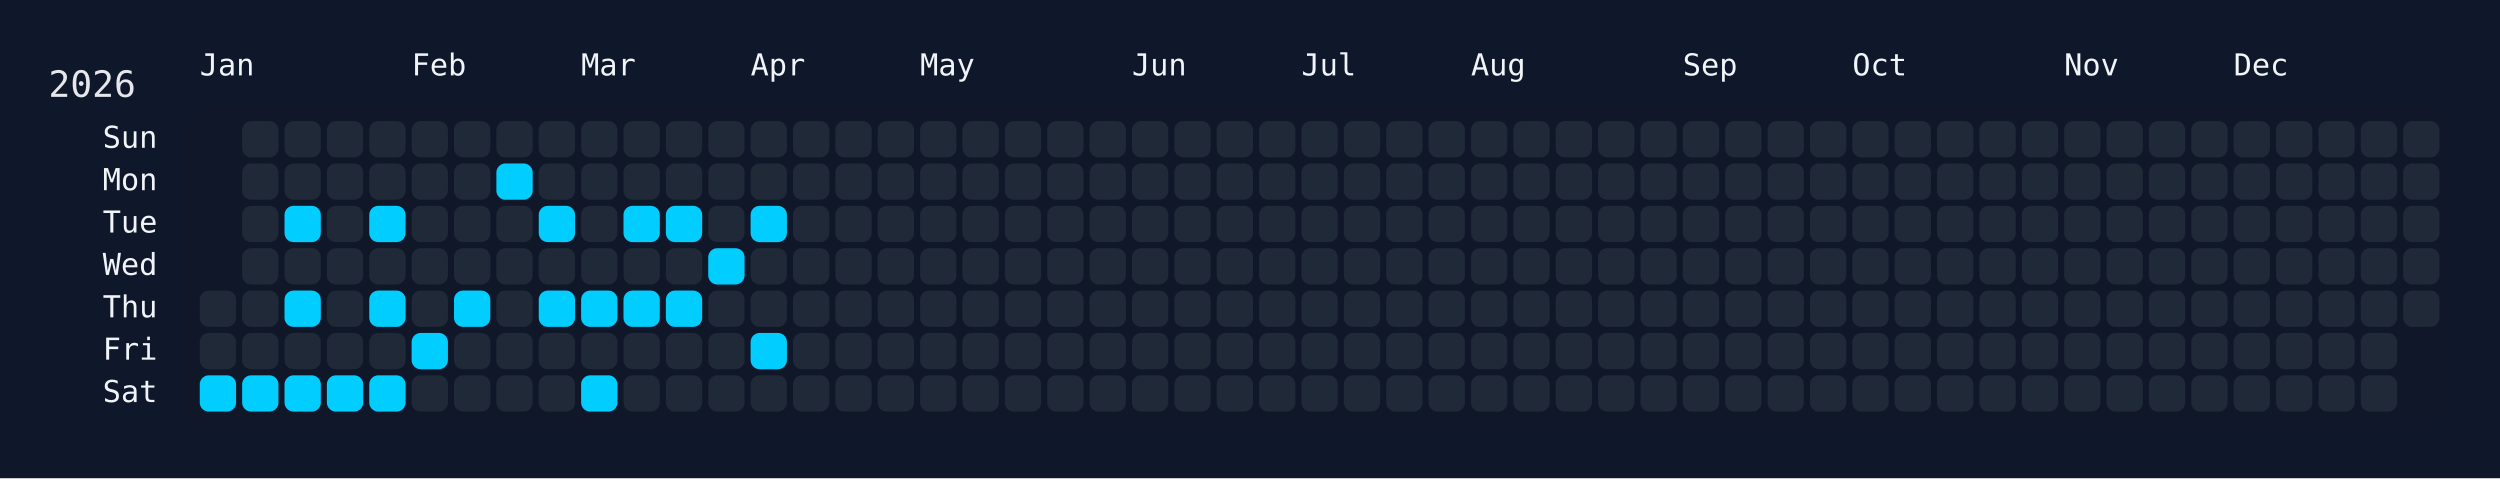
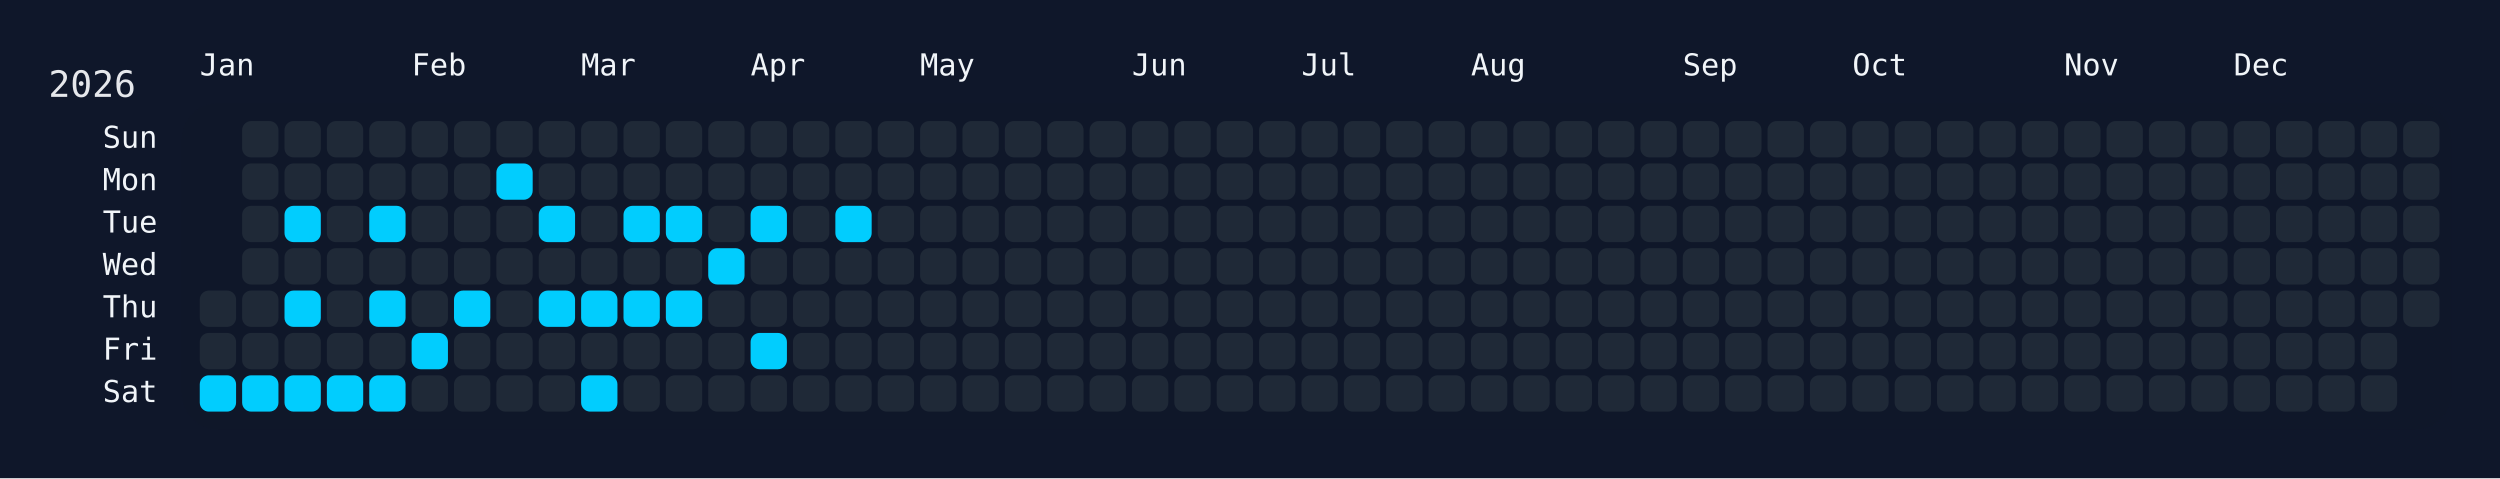
<svg xmlns="http://www.w3.org/2000/svg" width="826" height="158" viewBox="0 0 826 158">
  <rect width="826" height="158" fill="#0f172a" />
  <rect x="60" y="34" width="750" height="108" rx="12" ry="12" fill="rgba(15, 23, 42, 0.8)" />
  <text x="16" y="32" font-size="12" fill="#e5e7eb" font-family="JetBrains Mono, ui-monospace, SFMono-Regular, Menlo, Monaco, Consolas, monospace">2026</text>
  <text x="66" y="18" font-size="10" fill="#f1f5f9" font-family="JetBrains Mono, ui-monospace, SFMono-Regular, Menlo, Monaco, Consolas, monospace" dominant-baseline="hanging">Jan</text>
  <text x="136" y="18" font-size="10" fill="#f1f5f9" font-family="JetBrains Mono, ui-monospace, SFMono-Regular, Menlo, Monaco, Consolas, monospace" dominant-baseline="hanging">Feb</text>
  <text x="192" y="18" font-size="10" fill="#f1f5f9" font-family="JetBrains Mono, ui-monospace, SFMono-Regular, Menlo, Monaco, Consolas, monospace" dominant-baseline="hanging">Mar</text>
  <text x="248" y="18" font-size="10" fill="#f1f5f9" font-family="JetBrains Mono, ui-monospace, SFMono-Regular, Menlo, Monaco, Consolas, monospace" dominant-baseline="hanging">Apr</text>
  <text x="304" y="18" font-size="10" fill="#f1f5f9" font-family="JetBrains Mono, ui-monospace, SFMono-Regular, Menlo, Monaco, Consolas, monospace" dominant-baseline="hanging">May</text>
  <text x="374" y="18" font-size="10" fill="#f1f5f9" font-family="JetBrains Mono, ui-monospace, SFMono-Regular, Menlo, Monaco, Consolas, monospace" dominant-baseline="hanging">Jun</text>
  <text x="430" y="18" font-size="10" fill="#f1f5f9" font-family="JetBrains Mono, ui-monospace, SFMono-Regular, Menlo, Monaco, Consolas, monospace" dominant-baseline="hanging">Jul</text>
  <text x="486" y="18" font-size="10" fill="#f1f5f9" font-family="JetBrains Mono, ui-monospace, SFMono-Regular, Menlo, Monaco, Consolas, monospace" dominant-baseline="hanging">Aug</text>
  <text x="556" y="18" font-size="10" fill="#f1f5f9" font-family="JetBrains Mono, ui-monospace, SFMono-Regular, Menlo, Monaco, Consolas, monospace" dominant-baseline="hanging">Sep</text>
  <text x="612" y="18" font-size="10" fill="#f1f5f9" font-family="JetBrains Mono, ui-monospace, SFMono-Regular, Menlo, Monaco, Consolas, monospace" dominant-baseline="hanging">Oct</text>
  <text x="682" y="18" font-size="10" fill="#f1f5f9" font-family="JetBrains Mono, ui-monospace, SFMono-Regular, Menlo, Monaco, Consolas, monospace" dominant-baseline="hanging">Nov</text>
  <text x="738" y="18" font-size="10" fill="#f1f5f9" font-family="JetBrains Mono, ui-monospace, SFMono-Regular, Menlo, Monaco, Consolas, monospace" dominant-baseline="hanging">Dec</text>
  <text x="52" y="46.0" font-size="10" fill="#f1f5f9" font-family="JetBrains Mono, ui-monospace, SFMono-Regular, Menlo, Monaco, Consolas, monospace" text-anchor="end" dominant-baseline="middle">Sun</text>
  <text x="52" y="60.0" font-size="10" fill="#f1f5f9" font-family="JetBrains Mono, ui-monospace, SFMono-Regular, Menlo, Monaco, Consolas, monospace" text-anchor="end" dominant-baseline="middle">Mon</text>
  <text x="52" y="74.0" font-size="10" fill="#f1f5f9" font-family="JetBrains Mono, ui-monospace, SFMono-Regular, Menlo, Monaco, Consolas, monospace" text-anchor="end" dominant-baseline="middle">Tue</text>
  <text x="52" y="88.0" font-size="10" fill="#f1f5f9" font-family="JetBrains Mono, ui-monospace, SFMono-Regular, Menlo, Monaco, Consolas, monospace" text-anchor="end" dominant-baseline="middle">Wed</text>
  <text x="52" y="102.0" font-size="10" fill="#f1f5f9" font-family="JetBrains Mono, ui-monospace, SFMono-Regular, Menlo, Monaco, Consolas, monospace" text-anchor="end" dominant-baseline="middle">Thu</text>
  <text x="52" y="116.0" font-size="10" fill="#f1f5f9" font-family="JetBrains Mono, ui-monospace, SFMono-Regular, Menlo, Monaco, Consolas, monospace" text-anchor="end" dominant-baseline="middle">Fri</text>
  <text x="52" y="130.0" font-size="10" fill="#f1f5f9" font-family="JetBrains Mono, ui-monospace, SFMono-Regular, Menlo, Monaco, Consolas, monospace" text-anchor="end" dominant-baseline="middle">Sat</text>
  <g transform="translate(66,40)">
    <rect x="0" y="56" width="12" height="12" rx="3" ry="3" fill="#1f2937" data-date="2026-01-01" />
    <rect x="0" y="70" width="12" height="12" rx="3" ry="3" fill="#1f2937" data-date="2026-01-02" />
    <rect x="0" y="84" width="12" height="12" rx="3" ry="3" fill="#01cdfe" data-date="2026-01-03" />
    <rect x="14" y="0" width="12" height="12" rx="3" ry="3" fill="#1f2937" data-date="2026-01-04" />
    <rect x="14" y="14" width="12" height="12" rx="3" ry="3" fill="#1f2937" data-date="2026-01-05" />
    <rect x="14" y="28" width="12" height="12" rx="3" ry="3" fill="#1f2937" data-date="2026-01-06" />
    <rect x="14" y="42" width="12" height="12" rx="3" ry="3" fill="#1f2937" data-date="2026-01-07" />
    <rect x="14" y="56" width="12" height="12" rx="3" ry="3" fill="#1f2937" data-date="2026-01-08" />
    <rect x="14" y="70" width="12" height="12" rx="3" ry="3" fill="#1f2937" data-date="2026-01-09" />
    <rect x="14" y="84" width="12" height="12" rx="3" ry="3" fill="#01cdfe" data-date="2026-01-10" />
    <rect x="28" y="0" width="12" height="12" rx="3" ry="3" fill="#1f2937" data-date="2026-01-11" />
    <rect x="28" y="14" width="12" height="12" rx="3" ry="3" fill="#1f2937" data-date="2026-01-12" />
    <rect x="28" y="28" width="12" height="12" rx="3" ry="3" fill="#01cdfe" data-date="2026-01-13" />
    <rect x="28" y="42" width="12" height="12" rx="3" ry="3" fill="#1f2937" data-date="2026-01-14" />
    <rect x="28" y="56" width="12" height="12" rx="3" ry="3" fill="#01cdfe" data-date="2026-01-15" />
    <rect x="28" y="70" width="12" height="12" rx="3" ry="3" fill="#1f2937" data-date="2026-01-16" />
    <rect x="28" y="84" width="12" height="12" rx="3" ry="3" fill="#01cdfe" data-date="2026-01-17" />
    <rect x="42" y="0" width="12" height="12" rx="3" ry="3" fill="#1f2937" data-date="2026-01-18" />
    <rect x="42" y="14" width="12" height="12" rx="3" ry="3" fill="#1f2937" data-date="2026-01-19" />
    <rect x="42" y="28" width="12" height="12" rx="3" ry="3" fill="#1f2937" data-date="2026-01-20" />
    <rect x="42" y="42" width="12" height="12" rx="3" ry="3" fill="#1f2937" data-date="2026-01-21" />
    <rect x="42" y="56" width="12" height="12" rx="3" ry="3" fill="#1f2937" data-date="2026-01-22" />
    <rect x="42" y="70" width="12" height="12" rx="3" ry="3" fill="#1f2937" data-date="2026-01-23" />
    <rect x="42" y="84" width="12" height="12" rx="3" ry="3" fill="#01cdfe" data-date="2026-01-24" />
    <rect x="56" y="0" width="12" height="12" rx="3" ry="3" fill="#1f2937" data-date="2026-01-25" />
    <rect x="56" y="14" width="12" height="12" rx="3" ry="3" fill="#1f2937" data-date="2026-01-26" />
    <rect x="56" y="28" width="12" height="12" rx="3" ry="3" fill="#01cdfe" data-date="2026-01-27" />
    <rect x="56" y="42" width="12" height="12" rx="3" ry="3" fill="#1f2937" data-date="2026-01-28" />
    <rect x="56" y="56" width="12" height="12" rx="3" ry="3" fill="#01cdfe" data-date="2026-01-29" />
    <rect x="56" y="70" width="12" height="12" rx="3" ry="3" fill="#1f2937" data-date="2026-01-30" />
    <rect x="56" y="84" width="12" height="12" rx="3" ry="3" fill="#01cdfe" data-date="2026-01-31" />
    <rect x="70" y="0" width="12" height="12" rx="3" ry="3" fill="#1f2937" data-date="2026-02-01" />
    <rect x="70" y="14" width="12" height="12" rx="3" ry="3" fill="#1f2937" data-date="2026-02-02" />
    <rect x="70" y="28" width="12" height="12" rx="3" ry="3" fill="#1f2937" data-date="2026-02-03" />
    <rect x="70" y="42" width="12" height="12" rx="3" ry="3" fill="#1f2937" data-date="2026-02-04" />
    <rect x="70" y="56" width="12" height="12" rx="3" ry="3" fill="#1f2937" data-date="2026-02-05" />
    <rect x="70" y="70" width="12" height="12" rx="3" ry="3" fill="#01cdfe" data-date="2026-02-06" />
    <rect x="70" y="84" width="12" height="12" rx="3" ry="3" fill="#1f2937" data-date="2026-02-07" />
    <rect x="84" y="0" width="12" height="12" rx="3" ry="3" fill="#1f2937" data-date="2026-02-08" />
    <rect x="84" y="14" width="12" height="12" rx="3" ry="3" fill="#1f2937" data-date="2026-02-09" />
    <rect x="84" y="28" width="12" height="12" rx="3" ry="3" fill="#1f2937" data-date="2026-02-10" />
    <rect x="84" y="42" width="12" height="12" rx="3" ry="3" fill="#1f2937" data-date="2026-02-11" />
    <rect x="84" y="56" width="12" height="12" rx="3" ry="3" fill="#01cdfe" data-date="2026-02-12" />
    <rect x="84" y="70" width="12" height="12" rx="3" ry="3" fill="#1f2937" data-date="2026-02-13" />
    <rect x="84" y="84" width="12" height="12" rx="3" ry="3" fill="#1f2937" data-date="2026-02-14" />
    <rect x="98" y="0" width="12" height="12" rx="3" ry="3" fill="#1f2937" data-date="2026-02-15" />
    <rect x="98" y="14" width="12" height="12" rx="3" ry="3" fill="#01cdfe" data-date="2026-02-16" />
    <rect x="98" y="28" width="12" height="12" rx="3" ry="3" fill="#1f2937" data-date="2026-02-17" />
    <rect x="98" y="42" width="12" height="12" rx="3" ry="3" fill="#1f2937" data-date="2026-02-18" />
    <rect x="98" y="56" width="12" height="12" rx="3" ry="3" fill="#1f2937" data-date="2026-02-19" />
    <rect x="98" y="70" width="12" height="12" rx="3" ry="3" fill="#1f2937" data-date="2026-02-20" />
    <rect x="98" y="84" width="12" height="12" rx="3" ry="3" fill="#1f2937" data-date="2026-02-21" />
    <rect x="112" y="0" width="12" height="12" rx="3" ry="3" fill="#1f2937" data-date="2026-02-22" />
    <rect x="112" y="14" width="12" height="12" rx="3" ry="3" fill="#1f2937" data-date="2026-02-23" />
    <rect x="112" y="28" width="12" height="12" rx="3" ry="3" fill="#01cdfe" data-date="2026-02-24" />
    <rect x="112" y="42" width="12" height="12" rx="3" ry="3" fill="#1f2937" data-date="2026-02-25" />
    <rect x="112" y="56" width="12" height="12" rx="3" ry="3" fill="#01cdfe" data-date="2026-02-26" />
    <rect x="112" y="70" width="12" height="12" rx="3" ry="3" fill="#1f2937" data-date="2026-02-27" />
    <rect x="112" y="84" width="12" height="12" rx="3" ry="3" fill="#1f2937" data-date="2026-02-28" />
    <rect x="126" y="0" width="12" height="12" rx="3" ry="3" fill="#1f2937" data-date="2026-03-01" />
    <rect x="126" y="14" width="12" height="12" rx="3" ry="3" fill="#1f2937" data-date="2026-03-02" />
    <rect x="126" y="28" width="12" height="12" rx="3" ry="3" fill="#1f2937" data-date="2026-03-03" />
    <rect x="126" y="42" width="12" height="12" rx="3" ry="3" fill="#1f2937" data-date="2026-03-04" />
    <rect x="126" y="56" width="12" height="12" rx="3" ry="3" fill="#01cdfe" data-date="2026-03-05" />
    <rect x="126" y="70" width="12" height="12" rx="3" ry="3" fill="#1f2937" data-date="2026-03-06" />
    <rect x="126" y="84" width="12" height="12" rx="3" ry="3" fill="#01cdfe" data-date="2026-03-07" />
    <rect x="140" y="0" width="12" height="12" rx="3" ry="3" fill="#1f2937" data-date="2026-03-08" />
    <rect x="140" y="14" width="12" height="12" rx="3" ry="3" fill="#1f2937" data-date="2026-03-09" />
    <rect x="140" y="28" width="12" height="12" rx="3" ry="3" fill="#01cdfe" data-date="2026-03-10" />
    <rect x="140" y="42" width="12" height="12" rx="3" ry="3" fill="#1f2937" data-date="2026-03-11" />
    <rect x="140" y="56" width="12" height="12" rx="3" ry="3" fill="#01cdfe" data-date="2026-03-12" />
    <rect x="140" y="70" width="12" height="12" rx="3" ry="3" fill="#1f2937" data-date="2026-03-13" />
    <rect x="140" y="84" width="12" height="12" rx="3" ry="3" fill="#1f2937" data-date="2026-03-14" />
    <rect x="154" y="0" width="12" height="12" rx="3" ry="3" fill="#1f2937" data-date="2026-03-15" />
    <rect x="154" y="14" width="12" height="12" rx="3" ry="3" fill="#1f2937" data-date="2026-03-16" />
    <rect x="154" y="28" width="12" height="12" rx="3" ry="3" fill="#01cdfe" data-date="2026-03-17" />
    <rect x="154" y="42" width="12" height="12" rx="3" ry="3" fill="#1f2937" data-date="2026-03-18" />
    <rect x="154" y="56" width="12" height="12" rx="3" ry="3" fill="#01cdfe" data-date="2026-03-19" />
    <rect x="154" y="70" width="12" height="12" rx="3" ry="3" fill="#1f2937" data-date="2026-03-20" />
    <rect x="154" y="84" width="12" height="12" rx="3" ry="3" fill="#1f2937" data-date="2026-03-21" />
    <rect x="168" y="0" width="12" height="12" rx="3" ry="3" fill="#1f2937" data-date="2026-03-22" />
    <rect x="168" y="14" width="12" height="12" rx="3" ry="3" fill="#1f2937" data-date="2026-03-23" />
    <rect x="168" y="28" width="12" height="12" rx="3" ry="3" fill="#1f2937" data-date="2026-03-24" />
    <rect x="168" y="42" width="12" height="12" rx="3" ry="3" fill="#01cdfe" data-date="2026-03-25" />
    <rect x="168" y="56" width="12" height="12" rx="3" ry="3" fill="#1f2937" data-date="2026-03-26" />
    <rect x="168" y="70" width="12" height="12" rx="3" ry="3" fill="#1f2937" data-date="2026-03-27" />
    <rect x="168" y="84" width="12" height="12" rx="3" ry="3" fill="#1f2937" data-date="2026-03-28" />
    <rect x="182" y="0" width="12" height="12" rx="3" ry="3" fill="#1f2937" data-date="2026-03-29" />
    <rect x="182" y="14" width="12" height="12" rx="3" ry="3" fill="#1f2937" data-date="2026-03-30" />
    <rect x="182" y="28" width="12" height="12" rx="3" ry="3" fill="#01cdfe" data-date="2026-03-31" />
    <rect x="182" y="42" width="12" height="12" rx="3" ry="3" fill="#1f2937" data-date="2026-04-01" />
    <rect x="182" y="56" width="12" height="12" rx="3" ry="3" fill="#1f2937" data-date="2026-04-02" />
    <rect x="182" y="70" width="12" height="12" rx="3" ry="3" fill="#01cdfe" data-date="2026-04-03" />
    <rect x="182" y="84" width="12" height="12" rx="3" ry="3" fill="#1f2937" data-date="2026-04-04" />
    <rect x="196" y="0" width="12" height="12" rx="3" ry="3" fill="#1f2937" data-date="2026-04-05" />
    <rect x="196" y="14" width="12" height="12" rx="3" ry="3" fill="#1f2937" data-date="2026-04-06" />
    <rect x="196" y="28" width="12" height="12" rx="3" ry="3" fill="#1f2937" data-date="2026-04-07" />
    <rect x="196" y="42" width="12" height="12" rx="3" ry="3" fill="#1f2937" data-date="2026-04-08" />
    <rect x="196" y="56" width="12" height="12" rx="3" ry="3" fill="#1f2937" data-date="2026-04-09" />
    <rect x="196" y="70" width="12" height="12" rx="3" ry="3" fill="#1f2937" data-date="2026-04-10" />
    <rect x="196" y="84" width="12" height="12" rx="3" ry="3" fill="#1f2937" data-date="2026-04-11" />
    <rect x="210" y="0" width="12" height="12" rx="3" ry="3" fill="#1f2937" data-date="2026-04-12" />
    <rect x="210" y="14" width="12" height="12" rx="3" ry="3" fill="#1f2937" data-date="2026-04-13" />
-     <rect x="210" y="28" width="12" height="12" rx="3" ry="3" fill="#1f2937" data-date="2026-04-14" />
+     <rect x="210" y="28" width="12" height="12" rx="3" ry="3" fill="#01cdfe" data-date="2026-04-14" />
    <rect x="210" y="42" width="12" height="12" rx="3" ry="3" fill="#1f2937" data-date="2026-04-15" />
    <rect x="210" y="56" width="12" height="12" rx="3" ry="3" fill="#1f2937" data-date="2026-04-16" />
    <rect x="210" y="70" width="12" height="12" rx="3" ry="3" fill="#1f2937" data-date="2026-04-17" />
    <rect x="210" y="84" width="12" height="12" rx="3" ry="3" fill="#1f2937" data-date="2026-04-18" />
    <rect x="224" y="0" width="12" height="12" rx="3" ry="3" fill="#1f2937" data-date="2026-04-19" />
    <rect x="224" y="14" width="12" height="12" rx="3" ry="3" fill="#1f2937" data-date="2026-04-20" />
    <rect x="224" y="28" width="12" height="12" rx="3" ry="3" fill="#1f2937" data-date="2026-04-21" />
    <rect x="224" y="42" width="12" height="12" rx="3" ry="3" fill="#1f2937" data-date="2026-04-22" />
    <rect x="224" y="56" width="12" height="12" rx="3" ry="3" fill="#1f2937" data-date="2026-04-23" />
    <rect x="224" y="70" width="12" height="12" rx="3" ry="3" fill="#1f2937" data-date="2026-04-24" />
    <rect x="224" y="84" width="12" height="12" rx="3" ry="3" fill="#1f2937" data-date="2026-04-25" />
    <rect x="238" y="0" width="12" height="12" rx="3" ry="3" fill="#1f2937" data-date="2026-04-26" />
    <rect x="238" y="14" width="12" height="12" rx="3" ry="3" fill="#1f2937" data-date="2026-04-27" />
    <rect x="238" y="28" width="12" height="12" rx="3" ry="3" fill="#1f2937" data-date="2026-04-28" />
    <rect x="238" y="42" width="12" height="12" rx="3" ry="3" fill="#1f2937" data-date="2026-04-29" />
    <rect x="238" y="56" width="12" height="12" rx="3" ry="3" fill="#1f2937" data-date="2026-04-30" />
    <rect x="238" y="70" width="12" height="12" rx="3" ry="3" fill="#1f2937" data-date="2026-05-01" />
    <rect x="238" y="84" width="12" height="12" rx="3" ry="3" fill="#1f2937" data-date="2026-05-02" />
    <rect x="252" y="0" width="12" height="12" rx="3" ry="3" fill="#1f2937" data-date="2026-05-03" />
    <rect x="252" y="14" width="12" height="12" rx="3" ry="3" fill="#1f2937" data-date="2026-05-04" />
    <rect x="252" y="28" width="12" height="12" rx="3" ry="3" fill="#1f2937" data-date="2026-05-05" />
    <rect x="252" y="42" width="12" height="12" rx="3" ry="3" fill="#1f2937" data-date="2026-05-06" />
    <rect x="252" y="56" width="12" height="12" rx="3" ry="3" fill="#1f2937" data-date="2026-05-07" />
    <rect x="252" y="70" width="12" height="12" rx="3" ry="3" fill="#1f2937" data-date="2026-05-08" />
    <rect x="252" y="84" width="12" height="12" rx="3" ry="3" fill="#1f2937" data-date="2026-05-09" />
    <rect x="266" y="0" width="12" height="12" rx="3" ry="3" fill="#1f2937" data-date="2026-05-10" />
    <rect x="266" y="14" width="12" height="12" rx="3" ry="3" fill="#1f2937" data-date="2026-05-11" />
    <rect x="266" y="28" width="12" height="12" rx="3" ry="3" fill="#1f2937" data-date="2026-05-12" />
    <rect x="266" y="42" width="12" height="12" rx="3" ry="3" fill="#1f2937" data-date="2026-05-13" />
    <rect x="266" y="56" width="12" height="12" rx="3" ry="3" fill="#1f2937" data-date="2026-05-14" />
    <rect x="266" y="70" width="12" height="12" rx="3" ry="3" fill="#1f2937" data-date="2026-05-15" />
    <rect x="266" y="84" width="12" height="12" rx="3" ry="3" fill="#1f2937" data-date="2026-05-16" />
    <rect x="280" y="0" width="12" height="12" rx="3" ry="3" fill="#1f2937" data-date="2026-05-17" />
    <rect x="280" y="14" width="12" height="12" rx="3" ry="3" fill="#1f2937" data-date="2026-05-18" />
    <rect x="280" y="28" width="12" height="12" rx="3" ry="3" fill="#1f2937" data-date="2026-05-19" />
    <rect x="280" y="42" width="12" height="12" rx="3" ry="3" fill="#1f2937" data-date="2026-05-20" />
    <rect x="280" y="56" width="12" height="12" rx="3" ry="3" fill="#1f2937" data-date="2026-05-21" />
    <rect x="280" y="70" width="12" height="12" rx="3" ry="3" fill="#1f2937" data-date="2026-05-22" />
    <rect x="280" y="84" width="12" height="12" rx="3" ry="3" fill="#1f2937" data-date="2026-05-23" />
    <rect x="294" y="0" width="12" height="12" rx="3" ry="3" fill="#1f2937" data-date="2026-05-24" />
    <rect x="294" y="14" width="12" height="12" rx="3" ry="3" fill="#1f2937" data-date="2026-05-25" />
    <rect x="294" y="28" width="12" height="12" rx="3" ry="3" fill="#1f2937" data-date="2026-05-26" />
    <rect x="294" y="42" width="12" height="12" rx="3" ry="3" fill="#1f2937" data-date="2026-05-27" />
    <rect x="294" y="56" width="12" height="12" rx="3" ry="3" fill="#1f2937" data-date="2026-05-28" />
    <rect x="294" y="70" width="12" height="12" rx="3" ry="3" fill="#1f2937" data-date="2026-05-29" />
    <rect x="294" y="84" width="12" height="12" rx="3" ry="3" fill="#1f2937" data-date="2026-05-30" />
    <rect x="308" y="0" width="12" height="12" rx="3" ry="3" fill="#1f2937" data-date="2026-05-31" />
    <rect x="308" y="14" width="12" height="12" rx="3" ry="3" fill="#1f2937" data-date="2026-06-01" />
    <rect x="308" y="28" width="12" height="12" rx="3" ry="3" fill="#1f2937" data-date="2026-06-02" />
    <rect x="308" y="42" width="12" height="12" rx="3" ry="3" fill="#1f2937" data-date="2026-06-03" />
    <rect x="308" y="56" width="12" height="12" rx="3" ry="3" fill="#1f2937" data-date="2026-06-04" />
    <rect x="308" y="70" width="12" height="12" rx="3" ry="3" fill="#1f2937" data-date="2026-06-05" />
    <rect x="308" y="84" width="12" height="12" rx="3" ry="3" fill="#1f2937" data-date="2026-06-06" />
    <rect x="322" y="0" width="12" height="12" rx="3" ry="3" fill="#1f2937" data-date="2026-06-07" />
    <rect x="322" y="14" width="12" height="12" rx="3" ry="3" fill="#1f2937" data-date="2026-06-08" />
    <rect x="322" y="28" width="12" height="12" rx="3" ry="3" fill="#1f2937" data-date="2026-06-09" />
    <rect x="322" y="42" width="12" height="12" rx="3" ry="3" fill="#1f2937" data-date="2026-06-10" />
    <rect x="322" y="56" width="12" height="12" rx="3" ry="3" fill="#1f2937" data-date="2026-06-11" />
    <rect x="322" y="70" width="12" height="12" rx="3" ry="3" fill="#1f2937" data-date="2026-06-12" />
    <rect x="322" y="84" width="12" height="12" rx="3" ry="3" fill="#1f2937" data-date="2026-06-13" />
    <rect x="336" y="0" width="12" height="12" rx="3" ry="3" fill="#1f2937" data-date="2026-06-14" />
    <rect x="336" y="14" width="12" height="12" rx="3" ry="3" fill="#1f2937" data-date="2026-06-15" />
    <rect x="336" y="28" width="12" height="12" rx="3" ry="3" fill="#1f2937" data-date="2026-06-16" />
    <rect x="336" y="42" width="12" height="12" rx="3" ry="3" fill="#1f2937" data-date="2026-06-17" />
    <rect x="336" y="56" width="12" height="12" rx="3" ry="3" fill="#1f2937" data-date="2026-06-18" />
    <rect x="336" y="70" width="12" height="12" rx="3" ry="3" fill="#1f2937" data-date="2026-06-19" />
    <rect x="336" y="84" width="12" height="12" rx="3" ry="3" fill="#1f2937" data-date="2026-06-20" />
    <rect x="350" y="0" width="12" height="12" rx="3" ry="3" fill="#1f2937" data-date="2026-06-21" />
    <rect x="350" y="14" width="12" height="12" rx="3" ry="3" fill="#1f2937" data-date="2026-06-22" />
    <rect x="350" y="28" width="12" height="12" rx="3" ry="3" fill="#1f2937" data-date="2026-06-23" />
    <rect x="350" y="42" width="12" height="12" rx="3" ry="3" fill="#1f2937" data-date="2026-06-24" />
    <rect x="350" y="56" width="12" height="12" rx="3" ry="3" fill="#1f2937" data-date="2026-06-25" />
    <rect x="350" y="70" width="12" height="12" rx="3" ry="3" fill="#1f2937" data-date="2026-06-26" />
    <rect x="350" y="84" width="12" height="12" rx="3" ry="3" fill="#1f2937" data-date="2026-06-27" />
    <rect x="364" y="0" width="12" height="12" rx="3" ry="3" fill="#1f2937" data-date="2026-06-28" />
    <rect x="364" y="14" width="12" height="12" rx="3" ry="3" fill="#1f2937" data-date="2026-06-29" />
    <rect x="364" y="28" width="12" height="12" rx="3" ry="3" fill="#1f2937" data-date="2026-06-30" />
    <rect x="364" y="42" width="12" height="12" rx="3" ry="3" fill="#1f2937" data-date="2026-07-01" />
    <rect x="364" y="56" width="12" height="12" rx="3" ry="3" fill="#1f2937" data-date="2026-07-02" />
    <rect x="364" y="70" width="12" height="12" rx="3" ry="3" fill="#1f2937" data-date="2026-07-03" />
    <rect x="364" y="84" width="12" height="12" rx="3" ry="3" fill="#1f2937" data-date="2026-07-04" />
    <rect x="378" y="0" width="12" height="12" rx="3" ry="3" fill="#1f2937" data-date="2026-07-05" />
    <rect x="378" y="14" width="12" height="12" rx="3" ry="3" fill="#1f2937" data-date="2026-07-06" />
    <rect x="378" y="28" width="12" height="12" rx="3" ry="3" fill="#1f2937" data-date="2026-07-07" />
    <rect x="378" y="42" width="12" height="12" rx="3" ry="3" fill="#1f2937" data-date="2026-07-08" />
    <rect x="378" y="56" width="12" height="12" rx="3" ry="3" fill="#1f2937" data-date="2026-07-09" />
    <rect x="378" y="70" width="12" height="12" rx="3" ry="3" fill="#1f2937" data-date="2026-07-10" />
    <rect x="378" y="84" width="12" height="12" rx="3" ry="3" fill="#1f2937" data-date="2026-07-11" />
    <rect x="392" y="0" width="12" height="12" rx="3" ry="3" fill="#1f2937" data-date="2026-07-12" />
    <rect x="392" y="14" width="12" height="12" rx="3" ry="3" fill="#1f2937" data-date="2026-07-13" />
    <rect x="392" y="28" width="12" height="12" rx="3" ry="3" fill="#1f2937" data-date="2026-07-14" />
    <rect x="392" y="42" width="12" height="12" rx="3" ry="3" fill="#1f2937" data-date="2026-07-15" />
    <rect x="392" y="56" width="12" height="12" rx="3" ry="3" fill="#1f2937" data-date="2026-07-16" />
    <rect x="392" y="70" width="12" height="12" rx="3" ry="3" fill="#1f2937" data-date="2026-07-17" />
    <rect x="392" y="84" width="12" height="12" rx="3" ry="3" fill="#1f2937" data-date="2026-07-18" />
    <rect x="406" y="0" width="12" height="12" rx="3" ry="3" fill="#1f2937" data-date="2026-07-19" />
    <rect x="406" y="14" width="12" height="12" rx="3" ry="3" fill="#1f2937" data-date="2026-07-20" />
    <rect x="406" y="28" width="12" height="12" rx="3" ry="3" fill="#1f2937" data-date="2026-07-21" />
    <rect x="406" y="42" width="12" height="12" rx="3" ry="3" fill="#1f2937" data-date="2026-07-22" />
    <rect x="406" y="56" width="12" height="12" rx="3" ry="3" fill="#1f2937" data-date="2026-07-23" />
    <rect x="406" y="70" width="12" height="12" rx="3" ry="3" fill="#1f2937" data-date="2026-07-24" />
    <rect x="406" y="84" width="12" height="12" rx="3" ry="3" fill="#1f2937" data-date="2026-07-25" />
    <rect x="420" y="0" width="12" height="12" rx="3" ry="3" fill="#1f2937" data-date="2026-07-26" />
    <rect x="420" y="14" width="12" height="12" rx="3" ry="3" fill="#1f2937" data-date="2026-07-27" />
    <rect x="420" y="28" width="12" height="12" rx="3" ry="3" fill="#1f2937" data-date="2026-07-28" />
    <rect x="420" y="42" width="12" height="12" rx="3" ry="3" fill="#1f2937" data-date="2026-07-29" />
    <rect x="420" y="56" width="12" height="12" rx="3" ry="3" fill="#1f2937" data-date="2026-07-30" />
    <rect x="420" y="70" width="12" height="12" rx="3" ry="3" fill="#1f2937" data-date="2026-07-31" />
    <rect x="420" y="84" width="12" height="12" rx="3" ry="3" fill="#1f2937" data-date="2026-08-01" />
    <rect x="434" y="0" width="12" height="12" rx="3" ry="3" fill="#1f2937" data-date="2026-08-02" />
    <rect x="434" y="14" width="12" height="12" rx="3" ry="3" fill="#1f2937" data-date="2026-08-03" />
    <rect x="434" y="28" width="12" height="12" rx="3" ry="3" fill="#1f2937" data-date="2026-08-04" />
    <rect x="434" y="42" width="12" height="12" rx="3" ry="3" fill="#1f2937" data-date="2026-08-05" />
    <rect x="434" y="56" width="12" height="12" rx="3" ry="3" fill="#1f2937" data-date="2026-08-06" />
    <rect x="434" y="70" width="12" height="12" rx="3" ry="3" fill="#1f2937" data-date="2026-08-07" />
    <rect x="434" y="84" width="12" height="12" rx="3" ry="3" fill="#1f2937" data-date="2026-08-08" />
    <rect x="448" y="0" width="12" height="12" rx="3" ry="3" fill="#1f2937" data-date="2026-08-09" />
    <rect x="448" y="14" width="12" height="12" rx="3" ry="3" fill="#1f2937" data-date="2026-08-10" />
    <rect x="448" y="28" width="12" height="12" rx="3" ry="3" fill="#1f2937" data-date="2026-08-11" />
    <rect x="448" y="42" width="12" height="12" rx="3" ry="3" fill="#1f2937" data-date="2026-08-12" />
    <rect x="448" y="56" width="12" height="12" rx="3" ry="3" fill="#1f2937" data-date="2026-08-13" />
    <rect x="448" y="70" width="12" height="12" rx="3" ry="3" fill="#1f2937" data-date="2026-08-14" />
    <rect x="448" y="84" width="12" height="12" rx="3" ry="3" fill="#1f2937" data-date="2026-08-15" />
    <rect x="462" y="0" width="12" height="12" rx="3" ry="3" fill="#1f2937" data-date="2026-08-16" />
    <rect x="462" y="14" width="12" height="12" rx="3" ry="3" fill="#1f2937" data-date="2026-08-17" />
    <rect x="462" y="28" width="12" height="12" rx="3" ry="3" fill="#1f2937" data-date="2026-08-18" />
    <rect x="462" y="42" width="12" height="12" rx="3" ry="3" fill="#1f2937" data-date="2026-08-19" />
    <rect x="462" y="56" width="12" height="12" rx="3" ry="3" fill="#1f2937" data-date="2026-08-20" />
    <rect x="462" y="70" width="12" height="12" rx="3" ry="3" fill="#1f2937" data-date="2026-08-21" />
    <rect x="462" y="84" width="12" height="12" rx="3" ry="3" fill="#1f2937" data-date="2026-08-22" />
    <rect x="476" y="0" width="12" height="12" rx="3" ry="3" fill="#1f2937" data-date="2026-08-23" />
    <rect x="476" y="14" width="12" height="12" rx="3" ry="3" fill="#1f2937" data-date="2026-08-24" />
    <rect x="476" y="28" width="12" height="12" rx="3" ry="3" fill="#1f2937" data-date="2026-08-25" />
    <rect x="476" y="42" width="12" height="12" rx="3" ry="3" fill="#1f2937" data-date="2026-08-26" />
    <rect x="476" y="56" width="12" height="12" rx="3" ry="3" fill="#1f2937" data-date="2026-08-27" />
    <rect x="476" y="70" width="12" height="12" rx="3" ry="3" fill="#1f2937" data-date="2026-08-28" />
    <rect x="476" y="84" width="12" height="12" rx="3" ry="3" fill="#1f2937" data-date="2026-08-29" />
    <rect x="490" y="0" width="12" height="12" rx="3" ry="3" fill="#1f2937" data-date="2026-08-30" />
    <rect x="490" y="14" width="12" height="12" rx="3" ry="3" fill="#1f2937" data-date="2026-08-31" />
    <rect x="490" y="28" width="12" height="12" rx="3" ry="3" fill="#1f2937" data-date="2026-09-01" />
    <rect x="490" y="42" width="12" height="12" rx="3" ry="3" fill="#1f2937" data-date="2026-09-02" />
    <rect x="490" y="56" width="12" height="12" rx="3" ry="3" fill="#1f2937" data-date="2026-09-03" />
    <rect x="490" y="70" width="12" height="12" rx="3" ry="3" fill="#1f2937" data-date="2026-09-04" />
    <rect x="490" y="84" width="12" height="12" rx="3" ry="3" fill="#1f2937" data-date="2026-09-05" />
    <rect x="504" y="0" width="12" height="12" rx="3" ry="3" fill="#1f2937" data-date="2026-09-06" />
    <rect x="504" y="14" width="12" height="12" rx="3" ry="3" fill="#1f2937" data-date="2026-09-07" />
    <rect x="504" y="28" width="12" height="12" rx="3" ry="3" fill="#1f2937" data-date="2026-09-08" />
    <rect x="504" y="42" width="12" height="12" rx="3" ry="3" fill="#1f2937" data-date="2026-09-09" />
    <rect x="504" y="56" width="12" height="12" rx="3" ry="3" fill="#1f2937" data-date="2026-09-10" />
    <rect x="504" y="70" width="12" height="12" rx="3" ry="3" fill="#1f2937" data-date="2026-09-11" />
    <rect x="504" y="84" width="12" height="12" rx="3" ry="3" fill="#1f2937" data-date="2026-09-12" />
    <rect x="518" y="0" width="12" height="12" rx="3" ry="3" fill="#1f2937" data-date="2026-09-13" />
    <rect x="518" y="14" width="12" height="12" rx="3" ry="3" fill="#1f2937" data-date="2026-09-14" />
    <rect x="518" y="28" width="12" height="12" rx="3" ry="3" fill="#1f2937" data-date="2026-09-15" />
    <rect x="518" y="42" width="12" height="12" rx="3" ry="3" fill="#1f2937" data-date="2026-09-16" />
    <rect x="518" y="56" width="12" height="12" rx="3" ry="3" fill="#1f2937" data-date="2026-09-17" />
    <rect x="518" y="70" width="12" height="12" rx="3" ry="3" fill="#1f2937" data-date="2026-09-18" />
    <rect x="518" y="84" width="12" height="12" rx="3" ry="3" fill="#1f2937" data-date="2026-09-19" />
    <rect x="532" y="0" width="12" height="12" rx="3" ry="3" fill="#1f2937" data-date="2026-09-20" />
    <rect x="532" y="14" width="12" height="12" rx="3" ry="3" fill="#1f2937" data-date="2026-09-21" />
    <rect x="532" y="28" width="12" height="12" rx="3" ry="3" fill="#1f2937" data-date="2026-09-22" />
    <rect x="532" y="42" width="12" height="12" rx="3" ry="3" fill="#1f2937" data-date="2026-09-23" />
    <rect x="532" y="56" width="12" height="12" rx="3" ry="3" fill="#1f2937" data-date="2026-09-24" />
    <rect x="532" y="70" width="12" height="12" rx="3" ry="3" fill="#1f2937" data-date="2026-09-25" />
    <rect x="532" y="84" width="12" height="12" rx="3" ry="3" fill="#1f2937" data-date="2026-09-26" />
    <rect x="546" y="0" width="12" height="12" rx="3" ry="3" fill="#1f2937" data-date="2026-09-27" />
    <rect x="546" y="14" width="12" height="12" rx="3" ry="3" fill="#1f2937" data-date="2026-09-28" />
    <rect x="546" y="28" width="12" height="12" rx="3" ry="3" fill="#1f2937" data-date="2026-09-29" />
    <rect x="546" y="42" width="12" height="12" rx="3" ry="3" fill="#1f2937" data-date="2026-09-30" />
    <rect x="546" y="56" width="12" height="12" rx="3" ry="3" fill="#1f2937" data-date="2026-10-01" />
    <rect x="546" y="70" width="12" height="12" rx="3" ry="3" fill="#1f2937" data-date="2026-10-02" />
    <rect x="546" y="84" width="12" height="12" rx="3" ry="3" fill="#1f2937" data-date="2026-10-03" />
    <rect x="560" y="0" width="12" height="12" rx="3" ry="3" fill="#1f2937" data-date="2026-10-04" />
    <rect x="560" y="14" width="12" height="12" rx="3" ry="3" fill="#1f2937" data-date="2026-10-05" />
    <rect x="560" y="28" width="12" height="12" rx="3" ry="3" fill="#1f2937" data-date="2026-10-06" />
    <rect x="560" y="42" width="12" height="12" rx="3" ry="3" fill="#1f2937" data-date="2026-10-07" />
    <rect x="560" y="56" width="12" height="12" rx="3" ry="3" fill="#1f2937" data-date="2026-10-08" />
    <rect x="560" y="70" width="12" height="12" rx="3" ry="3" fill="#1f2937" data-date="2026-10-09" />
    <rect x="560" y="84" width="12" height="12" rx="3" ry="3" fill="#1f2937" data-date="2026-10-10" />
    <rect x="574" y="0" width="12" height="12" rx="3" ry="3" fill="#1f2937" data-date="2026-10-11" />
    <rect x="574" y="14" width="12" height="12" rx="3" ry="3" fill="#1f2937" data-date="2026-10-12" />
    <rect x="574" y="28" width="12" height="12" rx="3" ry="3" fill="#1f2937" data-date="2026-10-13" />
    <rect x="574" y="42" width="12" height="12" rx="3" ry="3" fill="#1f2937" data-date="2026-10-14" />
    <rect x="574" y="56" width="12" height="12" rx="3" ry="3" fill="#1f2937" data-date="2026-10-15" />
    <rect x="574" y="70" width="12" height="12" rx="3" ry="3" fill="#1f2937" data-date="2026-10-16" />
    <rect x="574" y="84" width="12" height="12" rx="3" ry="3" fill="#1f2937" data-date="2026-10-17" />
    <rect x="588" y="0" width="12" height="12" rx="3" ry="3" fill="#1f2937" data-date="2026-10-18" />
    <rect x="588" y="14" width="12" height="12" rx="3" ry="3" fill="#1f2937" data-date="2026-10-19" />
    <rect x="588" y="28" width="12" height="12" rx="3" ry="3" fill="#1f2937" data-date="2026-10-20" />
    <rect x="588" y="42" width="12" height="12" rx="3" ry="3" fill="#1f2937" data-date="2026-10-21" />
    <rect x="588" y="56" width="12" height="12" rx="3" ry="3" fill="#1f2937" data-date="2026-10-22" />
    <rect x="588" y="70" width="12" height="12" rx="3" ry="3" fill="#1f2937" data-date="2026-10-23" />
    <rect x="588" y="84" width="12" height="12" rx="3" ry="3" fill="#1f2937" data-date="2026-10-24" />
    <rect x="602" y="0" width="12" height="12" rx="3" ry="3" fill="#1f2937" data-date="2026-10-25" />
    <rect x="602" y="14" width="12" height="12" rx="3" ry="3" fill="#1f2937" data-date="2026-10-26" />
    <rect x="602" y="28" width="12" height="12" rx="3" ry="3" fill="#1f2937" data-date="2026-10-27" />
    <rect x="602" y="42" width="12" height="12" rx="3" ry="3" fill="#1f2937" data-date="2026-10-28" />
    <rect x="602" y="56" width="12" height="12" rx="3" ry="3" fill="#1f2937" data-date="2026-10-29" />
    <rect x="602" y="70" width="12" height="12" rx="3" ry="3" fill="#1f2937" data-date="2026-10-30" />
    <rect x="602" y="84" width="12" height="12" rx="3" ry="3" fill="#1f2937" data-date="2026-10-31" />
    <rect x="616" y="0" width="12" height="12" rx="3" ry="3" fill="#1f2937" data-date="2026-11-01" />
    <rect x="616" y="14" width="12" height="12" rx="3" ry="3" fill="#1f2937" data-date="2026-11-02" />
    <rect x="616" y="28" width="12" height="12" rx="3" ry="3" fill="#1f2937" data-date="2026-11-03" />
    <rect x="616" y="42" width="12" height="12" rx="3" ry="3" fill="#1f2937" data-date="2026-11-04" />
    <rect x="616" y="56" width="12" height="12" rx="3" ry="3" fill="#1f2937" data-date="2026-11-05" />
    <rect x="616" y="70" width="12" height="12" rx="3" ry="3" fill="#1f2937" data-date="2026-11-06" />
    <rect x="616" y="84" width="12" height="12" rx="3" ry="3" fill="#1f2937" data-date="2026-11-07" />
    <rect x="630" y="0" width="12" height="12" rx="3" ry="3" fill="#1f2937" data-date="2026-11-08" />
    <rect x="630" y="14" width="12" height="12" rx="3" ry="3" fill="#1f2937" data-date="2026-11-09" />
    <rect x="630" y="28" width="12" height="12" rx="3" ry="3" fill="#1f2937" data-date="2026-11-10" />
    <rect x="630" y="42" width="12" height="12" rx="3" ry="3" fill="#1f2937" data-date="2026-11-11" />
    <rect x="630" y="56" width="12" height="12" rx="3" ry="3" fill="#1f2937" data-date="2026-11-12" />
    <rect x="630" y="70" width="12" height="12" rx="3" ry="3" fill="#1f2937" data-date="2026-11-13" />
    <rect x="630" y="84" width="12" height="12" rx="3" ry="3" fill="#1f2937" data-date="2026-11-14" />
    <rect x="644" y="0" width="12" height="12" rx="3" ry="3" fill="#1f2937" data-date="2026-11-15" />
    <rect x="644" y="14" width="12" height="12" rx="3" ry="3" fill="#1f2937" data-date="2026-11-16" />
    <rect x="644" y="28" width="12" height="12" rx="3" ry="3" fill="#1f2937" data-date="2026-11-17" />
    <rect x="644" y="42" width="12" height="12" rx="3" ry="3" fill="#1f2937" data-date="2026-11-18" />
    <rect x="644" y="56" width="12" height="12" rx="3" ry="3" fill="#1f2937" data-date="2026-11-19" />
    <rect x="644" y="70" width="12" height="12" rx="3" ry="3" fill="#1f2937" data-date="2026-11-20" />
    <rect x="644" y="84" width="12" height="12" rx="3" ry="3" fill="#1f2937" data-date="2026-11-21" />
    <rect x="658" y="0" width="12" height="12" rx="3" ry="3" fill="#1f2937" data-date="2026-11-22" />
    <rect x="658" y="14" width="12" height="12" rx="3" ry="3" fill="#1f2937" data-date="2026-11-23" />
    <rect x="658" y="28" width="12" height="12" rx="3" ry="3" fill="#1f2937" data-date="2026-11-24" />
    <rect x="658" y="42" width="12" height="12" rx="3" ry="3" fill="#1f2937" data-date="2026-11-25" />
    <rect x="658" y="56" width="12" height="12" rx="3" ry="3" fill="#1f2937" data-date="2026-11-26" />
    <rect x="658" y="70" width="12" height="12" rx="3" ry="3" fill="#1f2937" data-date="2026-11-27" />
    <rect x="658" y="84" width="12" height="12" rx="3" ry="3" fill="#1f2937" data-date="2026-11-28" />
    <rect x="672" y="0" width="12" height="12" rx="3" ry="3" fill="#1f2937" data-date="2026-11-29" />
    <rect x="672" y="14" width="12" height="12" rx="3" ry="3" fill="#1f2937" data-date="2026-11-30" />
    <rect x="672" y="28" width="12" height="12" rx="3" ry="3" fill="#1f2937" data-date="2026-12-01" />
    <rect x="672" y="42" width="12" height="12" rx="3" ry="3" fill="#1f2937" data-date="2026-12-02" />
    <rect x="672" y="56" width="12" height="12" rx="3" ry="3" fill="#1f2937" data-date="2026-12-03" />
    <rect x="672" y="70" width="12" height="12" rx="3" ry="3" fill="#1f2937" data-date="2026-12-04" />
    <rect x="672" y="84" width="12" height="12" rx="3" ry="3" fill="#1f2937" data-date="2026-12-05" />
    <rect x="686" y="0" width="12" height="12" rx="3" ry="3" fill="#1f2937" data-date="2026-12-06" />
    <rect x="686" y="14" width="12" height="12" rx="3" ry="3" fill="#1f2937" data-date="2026-12-07" />
    <rect x="686" y="28" width="12" height="12" rx="3" ry="3" fill="#1f2937" data-date="2026-12-08" />
    <rect x="686" y="42" width="12" height="12" rx="3" ry="3" fill="#1f2937" data-date="2026-12-09" />
    <rect x="686" y="56" width="12" height="12" rx="3" ry="3" fill="#1f2937" data-date="2026-12-10" />
    <rect x="686" y="70" width="12" height="12" rx="3" ry="3" fill="#1f2937" data-date="2026-12-11" />
    <rect x="686" y="84" width="12" height="12" rx="3" ry="3" fill="#1f2937" data-date="2026-12-12" />
    <rect x="700" y="0" width="12" height="12" rx="3" ry="3" fill="#1f2937" data-date="2026-12-13" />
    <rect x="700" y="14" width="12" height="12" rx="3" ry="3" fill="#1f2937" data-date="2026-12-14" />
    <rect x="700" y="28" width="12" height="12" rx="3" ry="3" fill="#1f2937" data-date="2026-12-15" />
    <rect x="700" y="42" width="12" height="12" rx="3" ry="3" fill="#1f2937" data-date="2026-12-16" />
    <rect x="700" y="56" width="12" height="12" rx="3" ry="3" fill="#1f2937" data-date="2026-12-17" />
    <rect x="700" y="70" width="12" height="12" rx="3" ry="3" fill="#1f2937" data-date="2026-12-18" />
    <rect x="700" y="84" width="12" height="12" rx="3" ry="3" fill="#1f2937" data-date="2026-12-19" />
    <rect x="714" y="0" width="12" height="12" rx="3" ry="3" fill="#1f2937" data-date="2026-12-20" />
    <rect x="714" y="14" width="12" height="12" rx="3" ry="3" fill="#1f2937" data-date="2026-12-21" />
    <rect x="714" y="28" width="12" height="12" rx="3" ry="3" fill="#1f2937" data-date="2026-12-22" />
    <rect x="714" y="42" width="12" height="12" rx="3" ry="3" fill="#1f2937" data-date="2026-12-23" />
    <rect x="714" y="56" width="12" height="12" rx="3" ry="3" fill="#1f2937" data-date="2026-12-24" />
    <rect x="714" y="70" width="12" height="12" rx="3" ry="3" fill="#1f2937" data-date="2026-12-25" />
    <rect x="714" y="84" width="12" height="12" rx="3" ry="3" fill="#1f2937" data-date="2026-12-26" />
    <rect x="728" y="0" width="12" height="12" rx="3" ry="3" fill="#1f2937" data-date="2026-12-27" />
    <rect x="728" y="14" width="12" height="12" rx="3" ry="3" fill="#1f2937" data-date="2026-12-28" />
    <rect x="728" y="28" width="12" height="12" rx="3" ry="3" fill="#1f2937" data-date="2026-12-29" />
    <rect x="728" y="42" width="12" height="12" rx="3" ry="3" fill="#1f2937" data-date="2026-12-30" />
    <rect x="728" y="56" width="12" height="12" rx="3" ry="3" fill="#1f2937" data-date="2026-12-31" />
  </g>
</svg>
